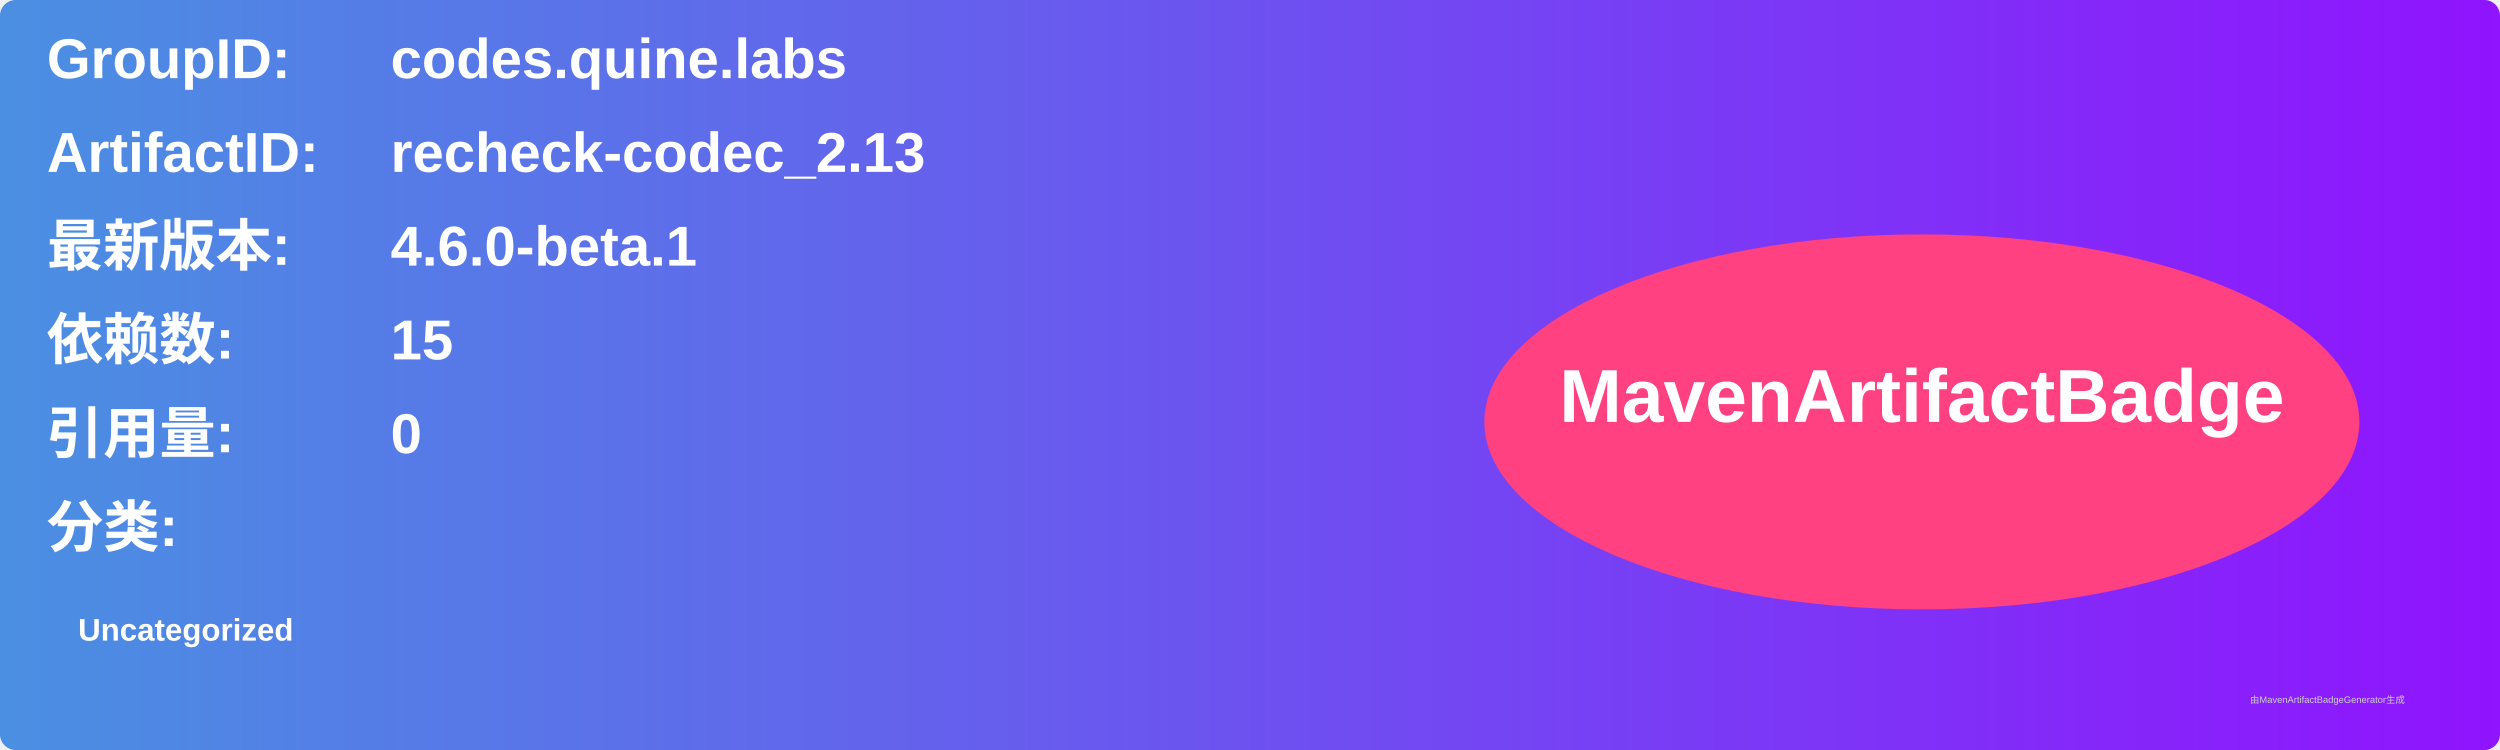
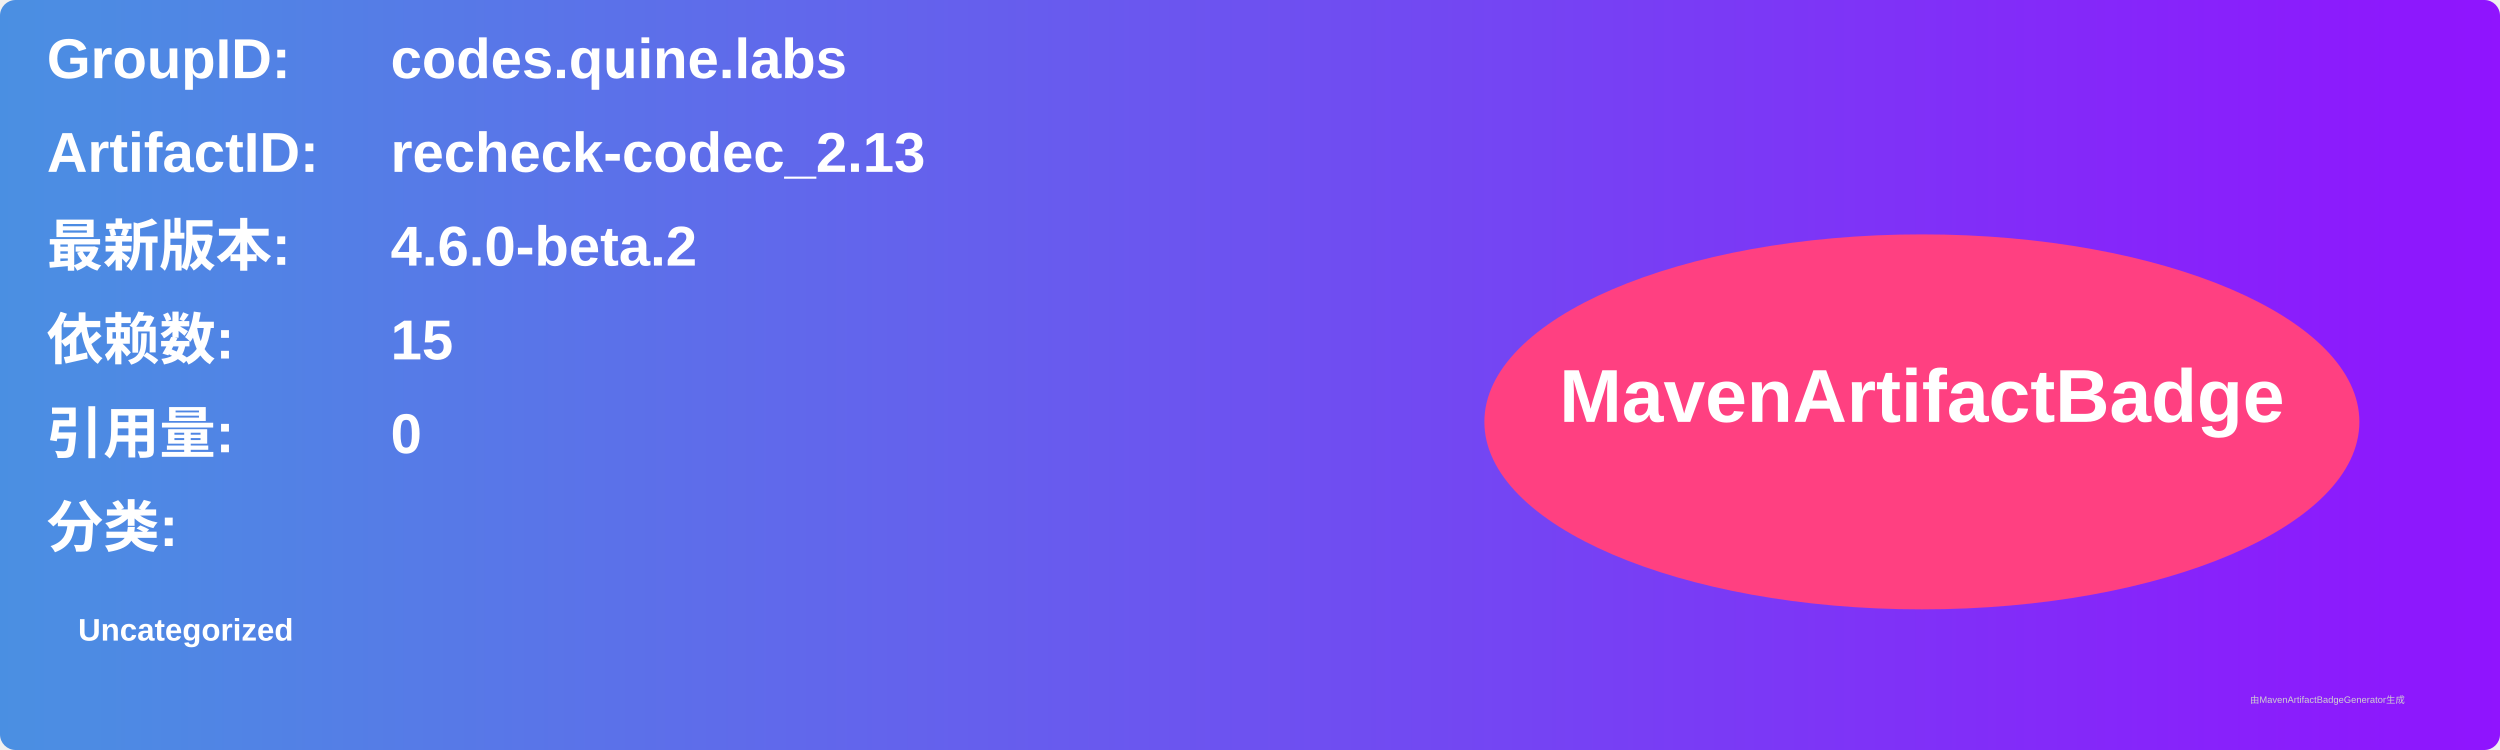
<svg xmlns="http://www.w3.org/2000/svg" width="800" height="240" viewBox="0 0 800 240">
  <linearGradient id="grad" x1="0%" y1="0%" x2="100%" y2="0%">
    <stop offset="0%" stop-color="#4a90e2" />
    <stop offset="100%" stop-color="#9013fe" />
  </linearGradient>
  <rect width="100%" height="100%" rx="5" ry="5" fill="url(#grad)" />
  <g transform="translate(15, 15)">
    <text x="0" y="10" font-family="Arial" font-size="18" fill="white" font-weight="bold" width="260">GroupID:</text>
    <text x="110" y="10" font-family="Arial" font-size="18" fill="white" font-weight="bold" width="460">codes.quine.labs</text>
    <text x="0" y="40" font-family="Arial" font-size="18" fill="white" font-weight="bold" width="260">ArtifactID:</text>
    <text x="110" y="40" font-family="Arial" font-size="18" fill="white" font-weight="bold" width="460">recheck-codec_2.13</text>
    <text x="0" y="70" font-family="Arial" font-size="18" fill="white" font-weight="bold">最新版本:</text>
    <text x="110" y="70" font-family="Arial" font-size="18" fill="white" font-weight="bold">
-       <tspan font-weight="bold">4.6.0-beta.1</tspan>
+       <tspan font-weight="bold">4.6.0-beta.2</tspan>
    </text>
    <text x="0" y="100" font-family="Arial" font-size="18" fill="white" font-weight="bold">依赖数: </text>
    <text x="110" y="100" font-family="Arial" font-size="18" fill="white">
      <tspan font-weight="bold">15</tspan>
    </text>
    <text x="0" y="130" font-family="Arial" font-size="18" fill="white" font-weight="bold">引用量: </text>
    <text x="110" y="130" font-family="Arial" font-size="18" fill="white">
      <tspan font-weight="bold">0</tspan>
    </text>
    <text x="0" y="160" font-family="Arial" font-size="18" fill="white" font-weight="bold">分类:</text>
    <text x="10" y="190" font-family="Arial" font-size="10" fill="white">
      <tspan font-weight="bold">Uncategorized</tspan>
    </text>
    <ellipse cx="600" cy="120" rx="140" ry="60" fill="#ff4081" />
    <text x="600" y="120" text-anchor="middle" font-family="Arial" font-size="24" fill="white" font-weight="bold">MavenArtifactBadge</text>
  </g>
  <text x="720" y="225" font-family="Arial" font-size="3" fill="#d0d0d0">由MavenArtifactBadgeGenerator生成</text>
</svg>
